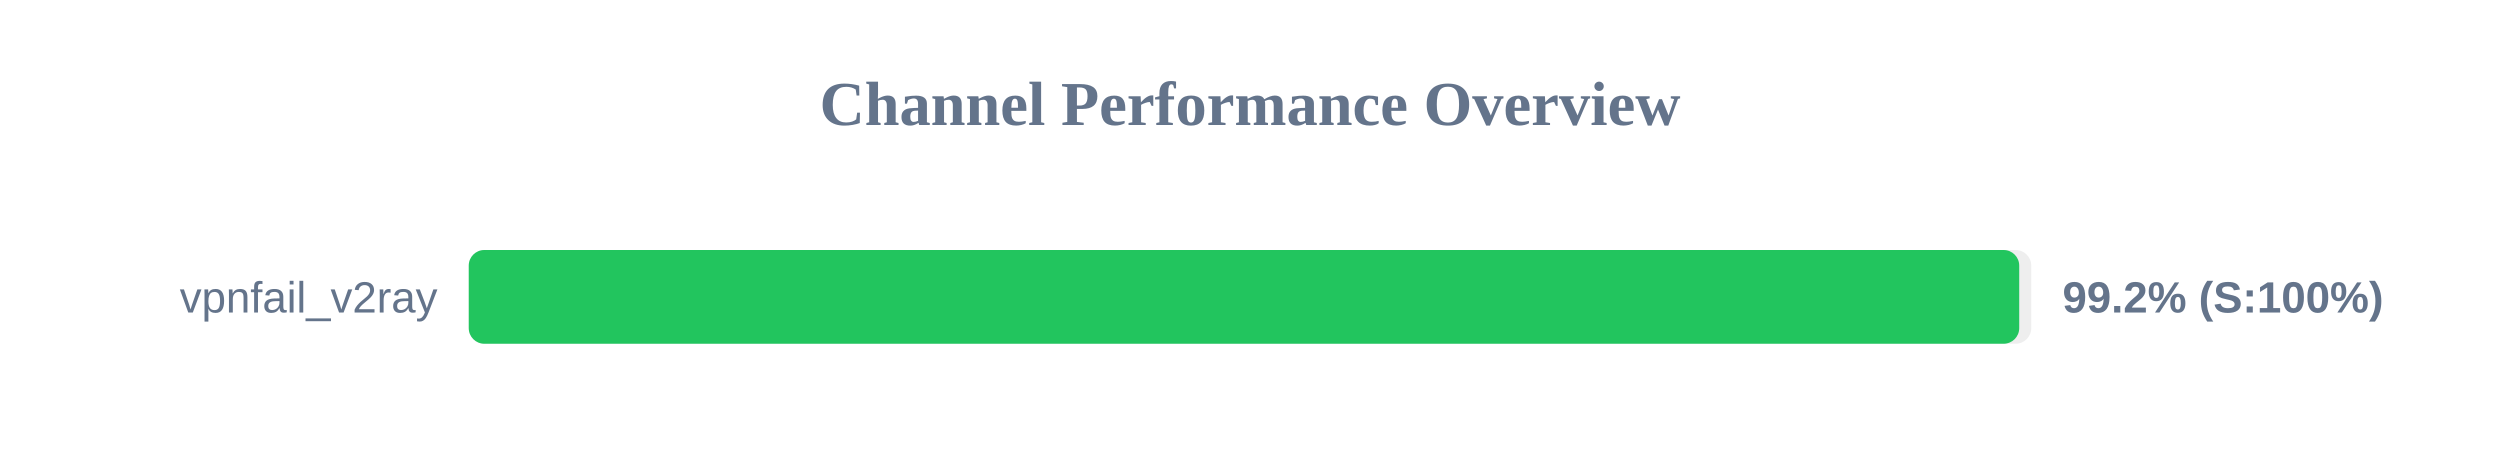
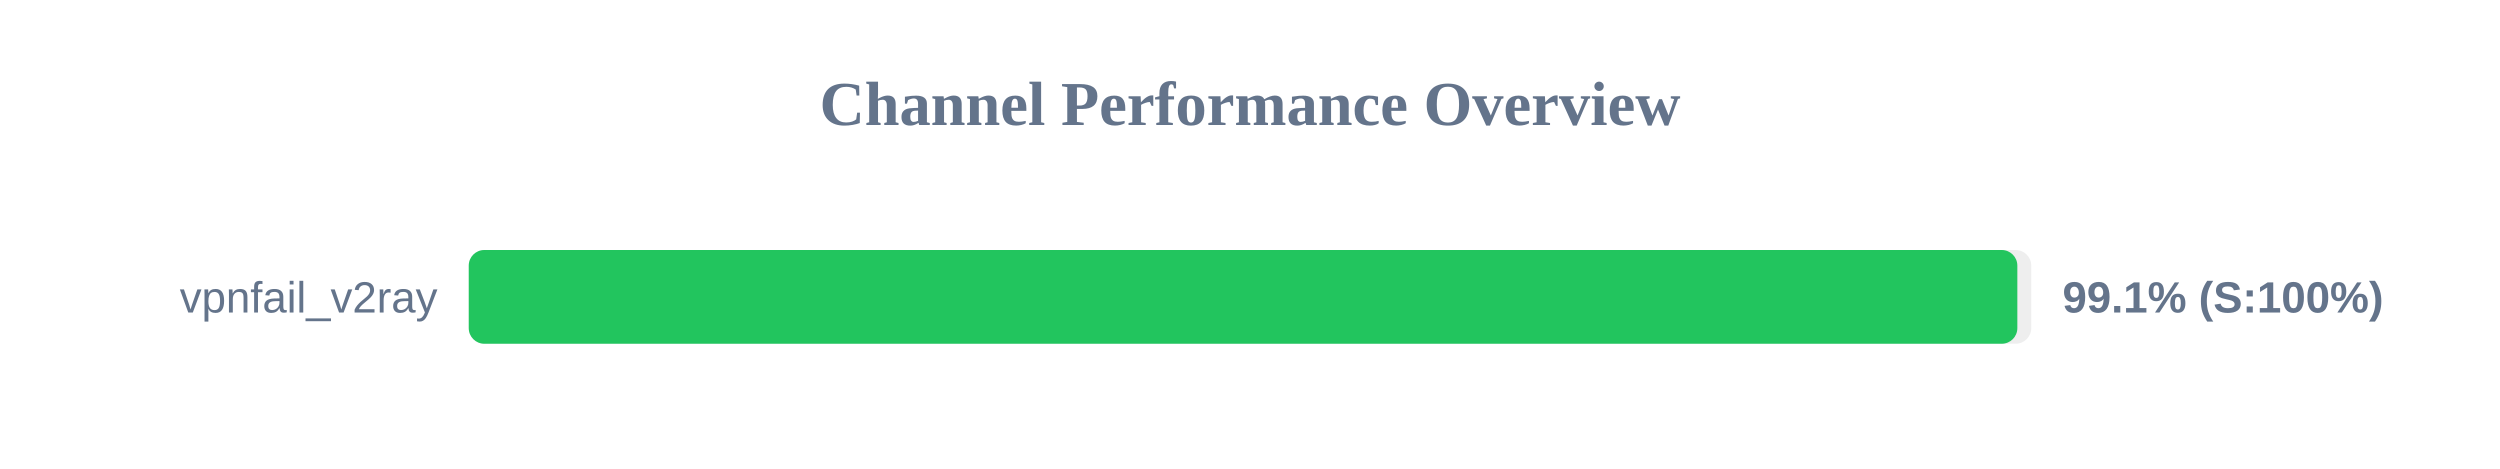
<svg xmlns="http://www.w3.org/2000/svg" width="800" height="150" version="1.1">
  <style>
        .row { font: 14px Arial; fill: #64748b; }
        .score { font: bold 14px Arial; fill: #64748b; }
    </style>
  <text x="400" y="40" text-anchor="middle" font-size="20px" font-weight="bold" fill="#64748b">Channel Performance Overview</text>
  <rect x="150" y="80" width="500" height="30" fill="#eee" rx="5" />
-   <rect x="150" y="80" width="496.15" height="30" fill="#22c55e" rx="5" />
+   <rect x="150" y="80" width="495.55" height="30" fill="#22c55e" rx="5" />
  <text x="140" y="100" text-anchor="end" class="row">vpnfail_v2ray</text>
-   <text x="660" y="100" text-anchor="start" class="score">99.2% (S:100%)</text>
+   <text x="660" y="100" text-anchor="start" class="score">99.1% (S:100%)</text>
</svg>
